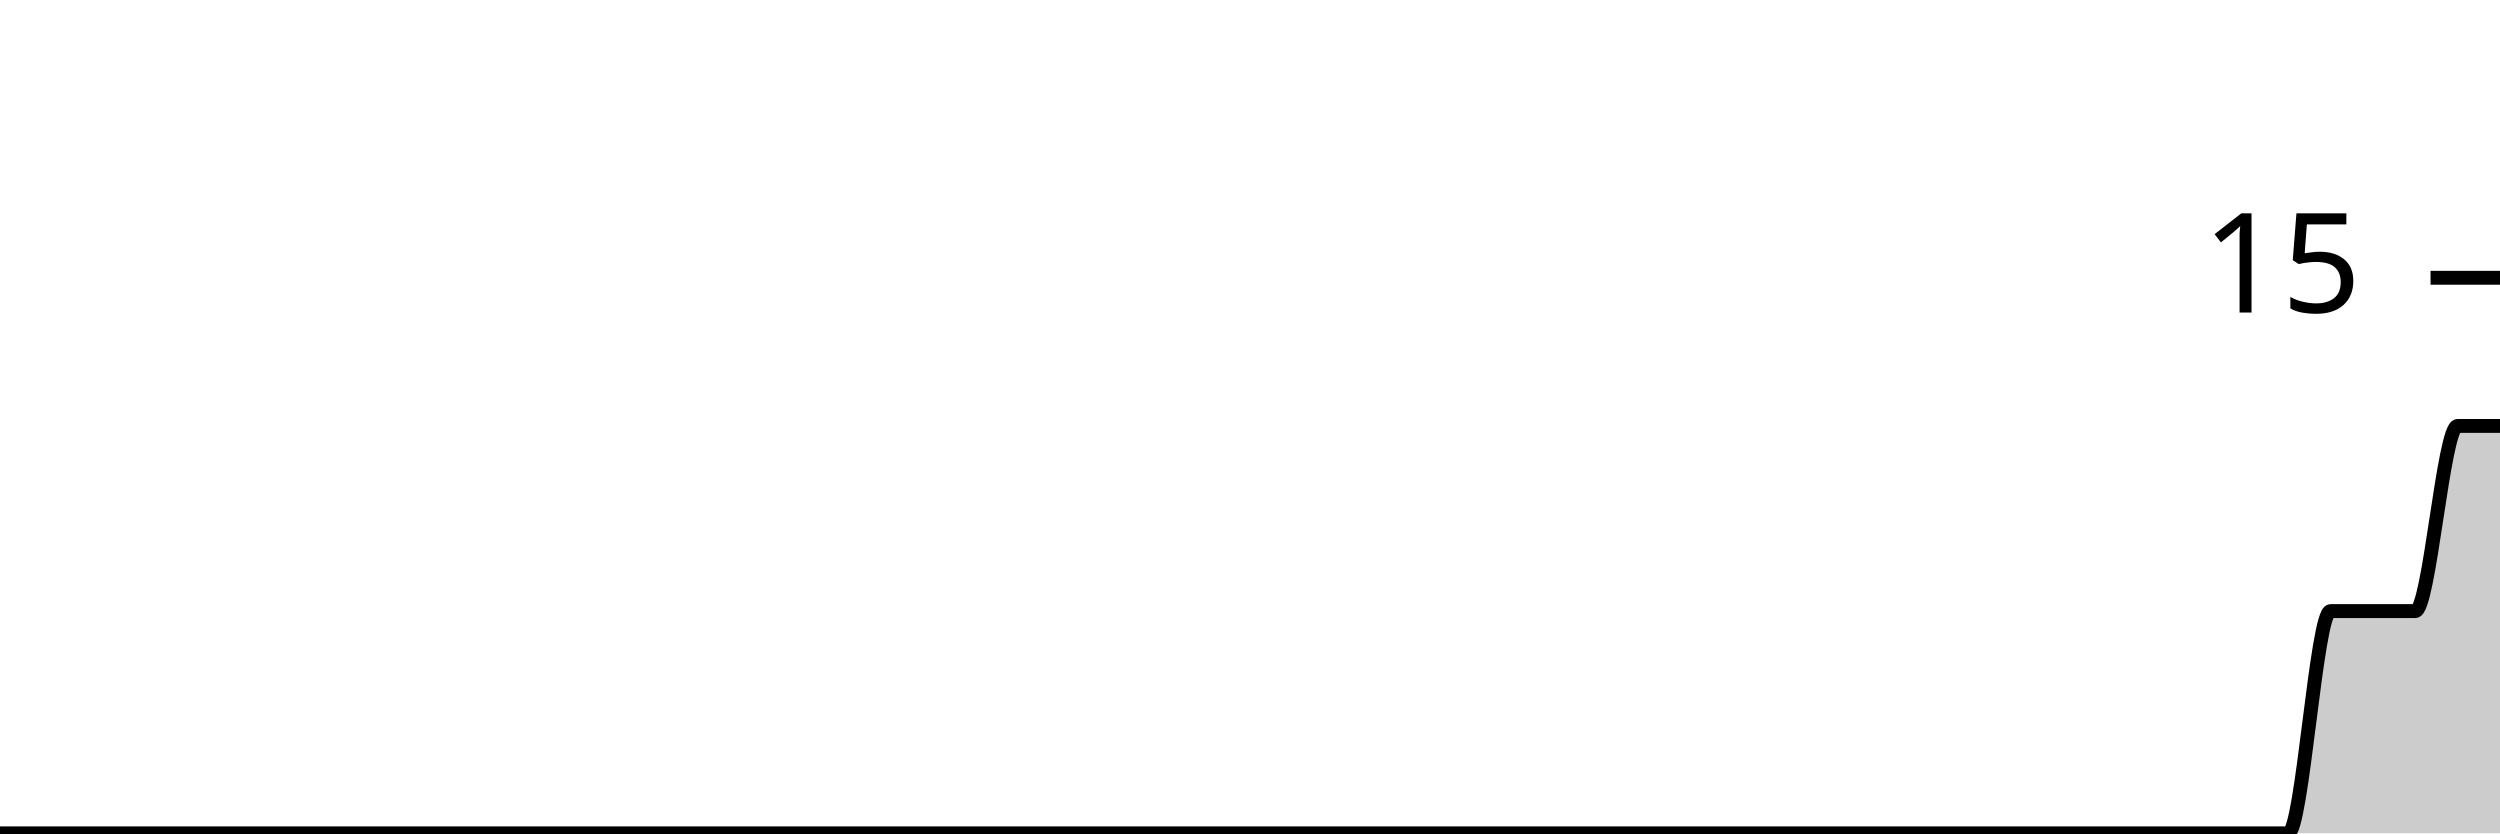
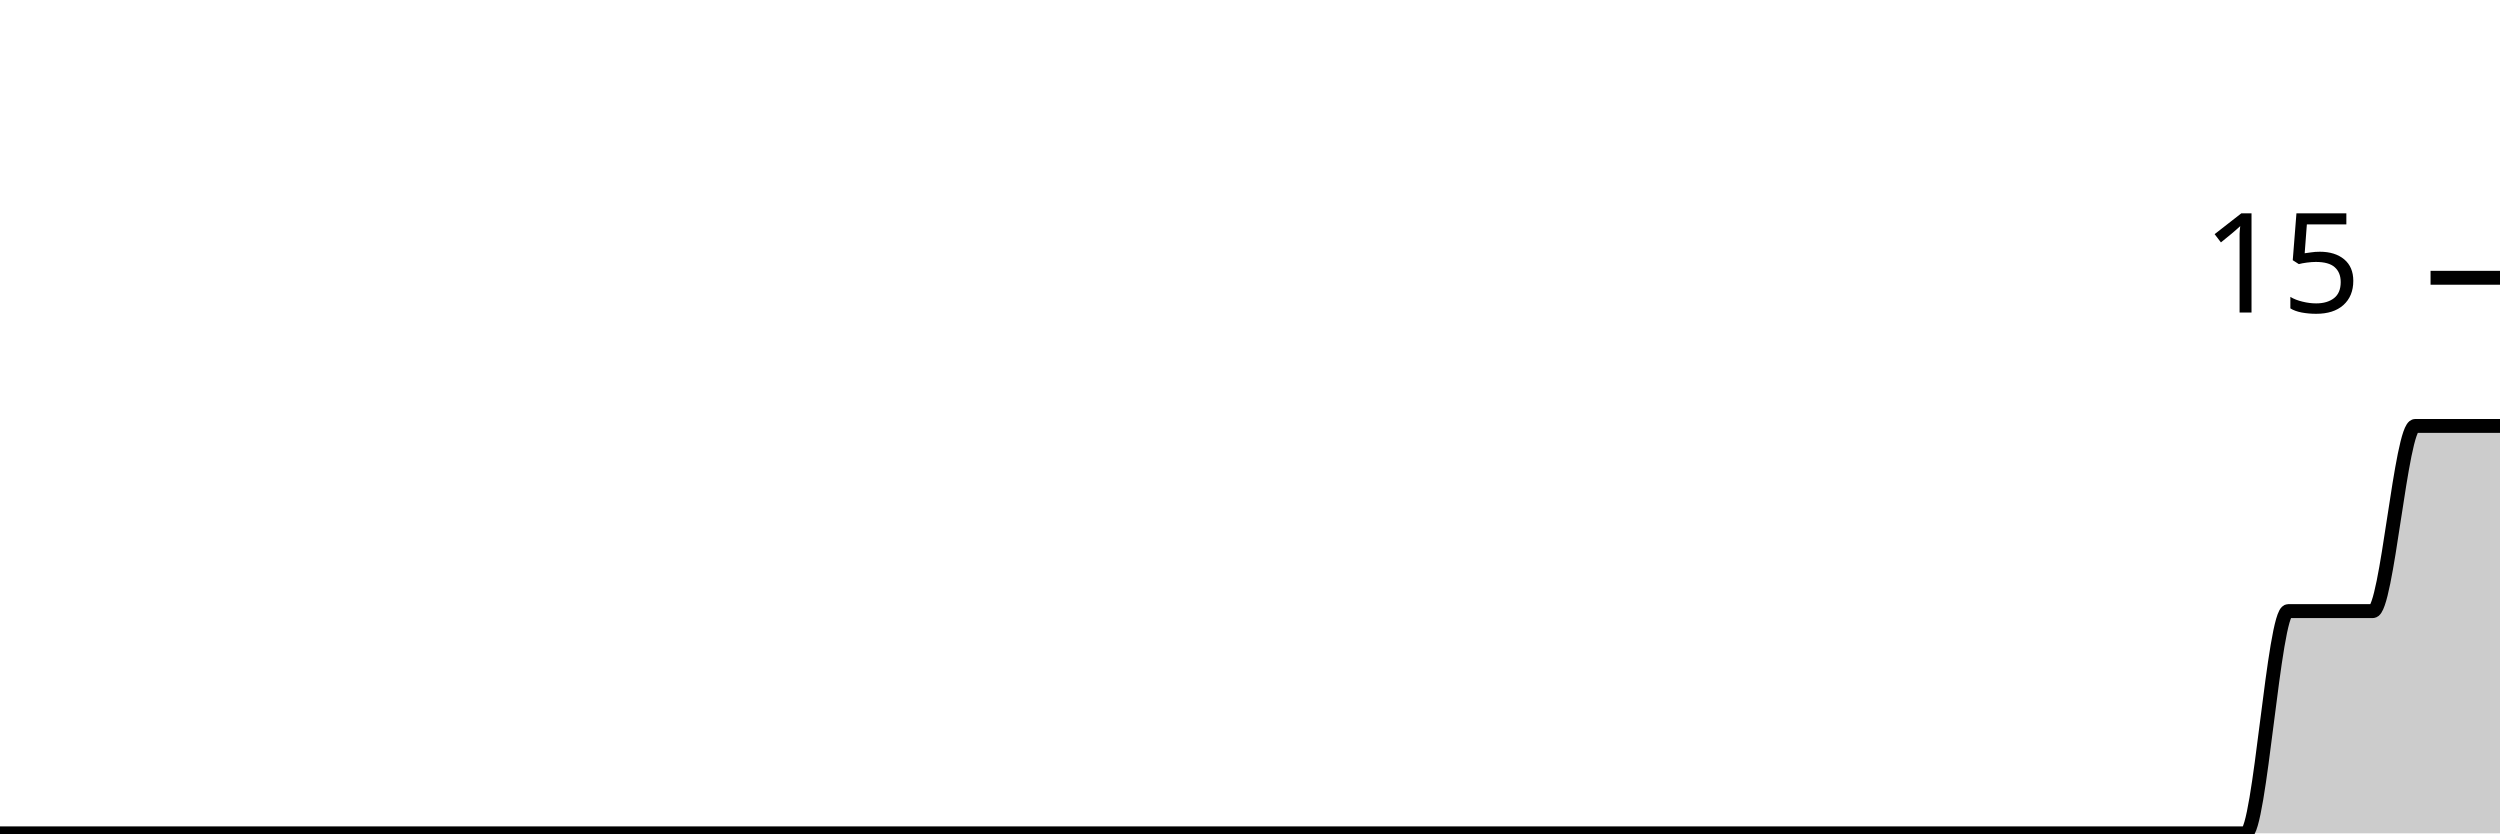
<svg xmlns="http://www.w3.org/2000/svg" viewBox="0 0 180 60">
  <g transform="translate(0,20)">
-     <path class="area" fill="rgba(0, 0, 0, 0.2)" d="M0,40C1.017,40,2.034,40,3.051,40C4.068,40,5.085,40,6.102,40C7.119,40,8.136,40,9.153,40C10.169,40,11.186,40,12.203,40C13.22,40,14.237,40,15.254,40C16.271,40,17.288,40,18.305,40C19.322,40,20.339,40,21.356,40C22.373,40,23.39,40,24.407,40C25.424,40,26.441,40,27.458,40C28.475,40,29.492,40,30.508,40C31.525,40,32.542,40,33.559,40C34.576,40,35.593,40,36.61,40C37.627,40,38.644,40,39.661,40C40.678,40,41.695,40,42.712,40C43.729,40,44.746,40,45.763,40C46.78,40,47.797,40,48.814,40C49.831,40,50.847,40,51.864,40C52.881,40,53.898,40,54.915,40C55.932,40,56.949,40,57.966,40C58.983,40,60,40,61.017,40C62.034,40,63.051,40,64.068,40C65.085,40,66.102,40,67.119,40C68.136,40,69.153,40,70.169,40C71.186,40,72.203,40,73.22,40C74.237,40,75.254,40,76.271,40C77.288,40,78.305,40,79.322,40C80.339,40,81.356,40,82.373,40C83.39,40,84.407,40,85.424,40C86.441,40,87.458,40,88.475,40C89.492,40,90.508,40,91.525,40C92.542,40,93.559,40,94.576,40C95.593,40,96.61,40,97.627,40C98.644,40,99.661,40,100.678,40C101.695,40,102.712,40,103.729,40C104.746,40,105.763,40,106.78,40C107.797,40,108.814,40,109.831,40C110.847,40,111.864,40,112.881,40C113.898,40,114.915,40,115.932,40C116.949,40,117.966,40,118.983,40C120,40,121.017,40,122.034,40C123.051,40,124.068,40,125.085,40C126.102,40,127.119,40,128.136,40C129.153,40,130.169,40,131.186,40C132.203,40,133.22,40,134.237,40C135.254,40,136.271,40,137.288,40C138.305,40,139.322,40,140.339,40C141.356,40,142.373,40,143.39,40C144.407,40,145.424,40,146.441,40C147.458,40,148.475,40,149.492,40C150.508,40,151.525,40,152.542,40C153.559,40,154.576,40,155.593,40C156.61,40,157.627,40,158.644,40C159.661,40,160.678,40,161.695,40C162.712,40,163.729,40,164.746,40C165.763,40,166.78,24,167.797,24C168.814,24,169.831,24,170.847,24C171.864,24,172.881,24,173.898,24C174.915,24,175.932,10.667,176.949,10.667C177.966,10.667,178.983,10.667,180,10.667L180,40C178.983,40,177.966,40,176.949,40C175.932,40,174.915,40,173.898,40C172.881,40,171.864,40,170.847,40C169.831,40,168.814,40,167.797,40C166.78,40,165.763,40,164.746,40C163.729,40,162.712,40,161.695,40C160.678,40,159.661,40,158.644,40C157.627,40,156.61,40,155.593,40C154.576,40,153.559,40,152.542,40C151.525,40,150.508,40,149.492,40C148.475,40,147.458,40,146.441,40C145.424,40,144.407,40,143.39,40C142.373,40,141.356,40,140.339,40C139.322,40,138.305,40,137.288,40C136.271,40,135.254,40,134.237,40C133.22,40,132.203,40,131.186,40C130.169,40,129.153,40,128.136,40C127.119,40,126.102,40,125.085,40C124.068,40,123.051,40,122.034,40C121.017,40,120,40,118.983,40C117.966,40,116.949,40,115.932,40C114.915,40,113.898,40,112.881,40C111.864,40,110.847,40,109.831,40C108.814,40,107.797,40,106.78,40C105.763,40,104.746,40,103.729,40C102.712,40,101.695,40,100.678,40C99.661,40,98.644,40,97.627,40C96.61,40,95.593,40,94.576,40C93.559,40,92.542,40,91.525,40C90.508,40,89.492,40,88.475,40C87.458,40,86.441,40,85.424,40C84.407,40,83.39,40,82.373,40C81.356,40,80.339,40,79.322,40C78.305,40,77.288,40,76.271,40C75.254,40,74.237,40,73.22,40C72.203,40,71.186,40,70.169,40C69.153,40,68.136,40,67.119,40C66.102,40,65.085,40,64.068,40C63.051,40,62.034,40,61.017,40C60,40,58.983,40,57.966,40C56.949,40,55.932,40,54.915,40C53.898,40,52.881,40,51.864,40C50.847,40,49.831,40,48.814,40C47.797,40,46.78,40,45.763,40C44.746,40,43.729,40,42.712,40C41.695,40,40.678,40,39.661,40C38.644,40,37.627,40,36.61,40C35.593,40,34.576,40,33.559,40C32.542,40,31.525,40,30.508,40C29.492,40,28.475,40,27.458,40C26.441,40,25.424,40,24.407,40C23.39,40,22.373,40,21.356,40C20.339,40,19.322,40,18.305,40C17.288,40,16.271,40,15.254,40C14.237,40,13.22,40,12.203,40C11.186,40,10.169,40,9.153,40C8.136,40,7.119,40,6.102,40C5.085,40,4.068,40,3.051,40C2.034,40,1.017,40,0,40Z" />
-     <path class="line" stroke="black" fill="none" d="M0,40C1.017,40,2.034,40,3.051,40C4.068,40,5.085,40,6.102,40C7.119,40,8.136,40,9.153,40C10.169,40,11.186,40,12.203,40C13.22,40,14.237,40,15.254,40C16.271,40,17.288,40,18.305,40C19.322,40,20.339,40,21.356,40C22.373,40,23.39,40,24.407,40C25.424,40,26.441,40,27.458,40C28.475,40,29.492,40,30.508,40C31.525,40,32.542,40,33.559,40C34.576,40,35.593,40,36.61,40C37.627,40,38.644,40,39.661,40C40.678,40,41.695,40,42.712,40C43.729,40,44.746,40,45.763,40C46.78,40,47.797,40,48.814,40C49.831,40,50.847,40,51.864,40C52.881,40,53.898,40,54.915,40C55.932,40,56.949,40,57.966,40C58.983,40,60,40,61.017,40C62.034,40,63.051,40,64.068,40C65.085,40,66.102,40,67.119,40C68.136,40,69.153,40,70.169,40C71.186,40,72.203,40,73.22,40C74.237,40,75.254,40,76.271,40C77.288,40,78.305,40,79.322,40C80.339,40,81.356,40,82.373,40C83.39,40,84.407,40,85.424,40C86.441,40,87.458,40,88.475,40C89.492,40,90.508,40,91.525,40C92.542,40,93.559,40,94.576,40C95.593,40,96.61,40,97.627,40C98.644,40,99.661,40,100.678,40C101.695,40,102.712,40,103.729,40C104.746,40,105.763,40,106.78,40C107.797,40,108.814,40,109.831,40C110.847,40,111.864,40,112.881,40C113.898,40,114.915,40,115.932,40C116.949,40,117.966,40,118.983,40C120,40,121.017,40,122.034,40C123.051,40,124.068,40,125.085,40C126.102,40,127.119,40,128.136,40C129.153,40,130.169,40,131.186,40C132.203,40,133.22,40,134.237,40C135.254,40,136.271,40,137.288,40C138.305,40,139.322,40,140.339,40C141.356,40,142.373,40,143.39,40C144.407,40,145.424,40,146.441,40C147.458,40,148.475,40,149.492,40C150.508,40,151.525,40,152.542,40C153.559,40,154.576,40,155.593,40C156.61,40,157.627,40,158.644,40C159.661,40,160.678,40,161.695,40C162.712,40,163.729,40,164.746,40C165.763,40,166.78,24,167.797,24C168.814,24,169.831,24,170.847,24C171.864,24,172.881,24,173.898,24C174.915,24,175.932,10.667,176.949,10.667C177.966,10.667,178.983,10.667,180,10.667" />
+     <path class="area" fill="rgba(0, 0, 0, 0.2)" d="M0,40C1.017,40,2.034,40,3.051,40C4.068,40,5.085,40,6.102,40C7.119,40,8.136,40,9.153,40C10.169,40,11.186,40,12.203,40C13.22,40,14.237,40,15.254,40C16.271,40,17.288,40,18.305,40C19.322,40,20.339,40,21.356,40C22.373,40,23.39,40,24.407,40C25.424,40,26.441,40,27.458,40C28.475,40,29.492,40,30.508,40C31.525,40,32.542,40,33.559,40C34.576,40,35.593,40,36.61,40C37.627,40,38.644,40,39.661,40C40.678,40,41.695,40,42.712,40C43.729,40,44.746,40,45.763,40C46.78,40,47.797,40,48.814,40C49.831,40,50.847,40,51.864,40C52.881,40,53.898,40,54.915,40C55.932,40,56.949,40,57.966,40C58.983,40,60,40,61.017,40C62.034,40,63.051,40,64.068,40C65.085,40,66.102,40,67.119,40C68.136,40,69.153,40,70.169,40C71.186,40,72.203,40,73.22,40C74.237,40,75.254,40,76.271,40C77.288,40,78.305,40,79.322,40C80.339,40,81.356,40,82.373,40C83.39,40,84.407,40,85.424,40C86.441,40,87.458,40,88.475,40C89.492,40,90.508,40,91.525,40C92.542,40,93.559,40,94.576,40C95.593,40,96.61,40,97.627,40C98.644,40,99.661,40,100.678,40C101.695,40,102.712,40,103.729,40C104.746,40,105.763,40,106.78,40C107.797,40,108.814,40,109.831,40C110.847,40,111.864,40,112.881,40C113.898,40,114.915,40,115.932,40C116.949,40,117.966,40,118.983,40C120,40,121.017,40,122.034,40C123.051,40,124.068,40,125.085,40C126.102,40,127.119,40,128.136,40C129.153,40,130.169,40,131.186,40C132.203,40,133.22,40,134.237,40C135.254,40,136.271,40,137.288,40C138.305,40,139.322,40,140.339,40C141.356,40,142.373,40,143.39,40C144.407,40,145.424,40,146.441,40C147.458,40,148.475,40,149.492,40C150.508,40,151.525,40,152.542,40C153.559,40,154.576,40,155.593,40C156.61,40,157.627,40,158.644,40C159.661,40,160.678,40,161.695,40C162.712,40,163.729,24,164.746,24C165.763,24,166.78,24,167.797,24C168.814,24,169.831,24,170.847,24C171.864,24,172.881,10.667,173.898,10.667C174.915,10.667,175.932,10.667,176.949,10.667C177.966,10.667,178.983,10.667,180,10.667L180,40C178.983,40,177.966,40,176.949,40C175.932,40,174.915,40,173.898,40C172.881,40,171.864,40,170.847,40C169.831,40,168.814,40,167.797,40C166.78,40,165.763,40,164.746,40C163.729,40,162.712,40,161.695,40C160.678,40,159.661,40,158.644,40C157.627,40,156.61,40,155.593,40C154.576,40,153.559,40,152.542,40C151.525,40,150.508,40,149.492,40C148.475,40,147.458,40,146.441,40C145.424,40,144.407,40,143.39,40C142.373,40,141.356,40,140.339,40C139.322,40,138.305,40,137.288,40C136.271,40,135.254,40,134.237,40C133.22,40,132.203,40,131.186,40C130.169,40,129.153,40,128.136,40C127.119,40,126.102,40,125.085,40C124.068,40,123.051,40,122.034,40C121.017,40,120,40,118.983,40C117.966,40,116.949,40,115.932,40C114.915,40,113.898,40,112.881,40C111.864,40,110.847,40,109.831,40C108.814,40,107.797,40,106.78,40C105.763,40,104.746,40,103.729,40C102.712,40,101.695,40,100.678,40C99.661,40,98.644,40,97.627,40C96.61,40,95.593,40,94.576,40C93.559,40,92.542,40,91.525,40C90.508,40,89.492,40,88.475,40C87.458,40,86.441,40,85.424,40C84.407,40,83.39,40,82.373,40C81.356,40,80.339,40,79.322,40C78.305,40,77.288,40,76.271,40C75.254,40,74.237,40,73.22,40C72.203,40,71.186,40,70.169,40C69.153,40,68.136,40,67.119,40C66.102,40,65.085,40,64.068,40C63.051,40,62.034,40,61.017,40C60,40,58.983,40,57.966,40C56.949,40,55.932,40,54.915,40C53.898,40,52.881,40,51.864,40C50.847,40,49.831,40,48.814,40C47.797,40,46.78,40,45.763,40C44.746,40,43.729,40,42.712,40C41.695,40,40.678,40,39.661,40C38.644,40,37.627,40,36.61,40C35.593,40,34.576,40,33.559,40C32.542,40,31.525,40,30.508,40C29.492,40,28.475,40,27.458,40C26.441,40,25.424,40,24.407,40C23.39,40,22.373,40,21.356,40C20.339,40,19.322,40,18.305,40C17.288,40,16.271,40,15.254,40C14.237,40,13.22,40,12.203,40C11.186,40,10.169,40,9.153,40C8.136,40,7.119,40,6.102,40C5.085,40,4.068,40,3.051,40C2.034,40,1.017,40,0,40Z" />
+     <path class="line" stroke="black" fill="none" d="M0,40C1.017,40,2.034,40,3.051,40C4.068,40,5.085,40,6.102,40C7.119,40,8.136,40,9.153,40C10.169,40,11.186,40,12.203,40C13.22,40,14.237,40,15.254,40C16.271,40,17.288,40,18.305,40C19.322,40,20.339,40,21.356,40C22.373,40,23.39,40,24.407,40C25.424,40,26.441,40,27.458,40C28.475,40,29.492,40,30.508,40C31.525,40,32.542,40,33.559,40C34.576,40,35.593,40,36.61,40C37.627,40,38.644,40,39.661,40C40.678,40,41.695,40,42.712,40C43.729,40,44.746,40,45.763,40C46.78,40,47.797,40,48.814,40C49.831,40,50.847,40,51.864,40C52.881,40,53.898,40,54.915,40C55.932,40,56.949,40,57.966,40C58.983,40,60,40,61.017,40C62.034,40,63.051,40,64.068,40C65.085,40,66.102,40,67.119,40C68.136,40,69.153,40,70.169,40C71.186,40,72.203,40,73.22,40C74.237,40,75.254,40,76.271,40C77.288,40,78.305,40,79.322,40C80.339,40,81.356,40,82.373,40C83.39,40,84.407,40,85.424,40C86.441,40,87.458,40,88.475,40C89.492,40,90.508,40,91.525,40C92.542,40,93.559,40,94.576,40C95.593,40,96.61,40,97.627,40C98.644,40,99.661,40,100.678,40C101.695,40,102.712,40,103.729,40C104.746,40,105.763,40,106.78,40C107.797,40,108.814,40,109.831,40C110.847,40,111.864,40,112.881,40C113.898,40,114.915,40,115.932,40C116.949,40,117.966,40,118.983,40C120,40,121.017,40,122.034,40C123.051,40,124.068,40,125.085,40C126.102,40,127.119,40,128.136,40C129.153,40,130.169,40,131.186,40C132.203,40,133.22,40,134.237,40C135.254,40,136.271,40,137.288,40C138.305,40,139.322,40,140.339,40C141.356,40,142.373,40,143.39,40C144.407,40,145.424,40,146.441,40C147.458,40,148.475,40,149.492,40C150.508,40,151.525,40,152.542,40C153.559,40,154.576,40,155.593,40C156.61,40,157.627,40,158.644,40C159.661,40,160.678,40,161.695,40C162.712,40,163.729,24,164.746,24C165.763,24,166.78,24,167.797,24C168.814,24,169.831,24,170.847,24C171.864,24,172.881,10.667,173.898,10.667C174.915,10.667,175.932,10.667,176.949,10.667C177.966,10.667,178.983,10.667,180,10.667" />
    <path class="axis-ceiling" stroke-width="1" stroke="black" fill="none" d="M175,0L180,0" />
    <text class="axis-ceiling-label" font-family="sans-serif" text-anchor="end" font-size="10px" x="170" y="2.5">15</text>
  </g>
</svg>
